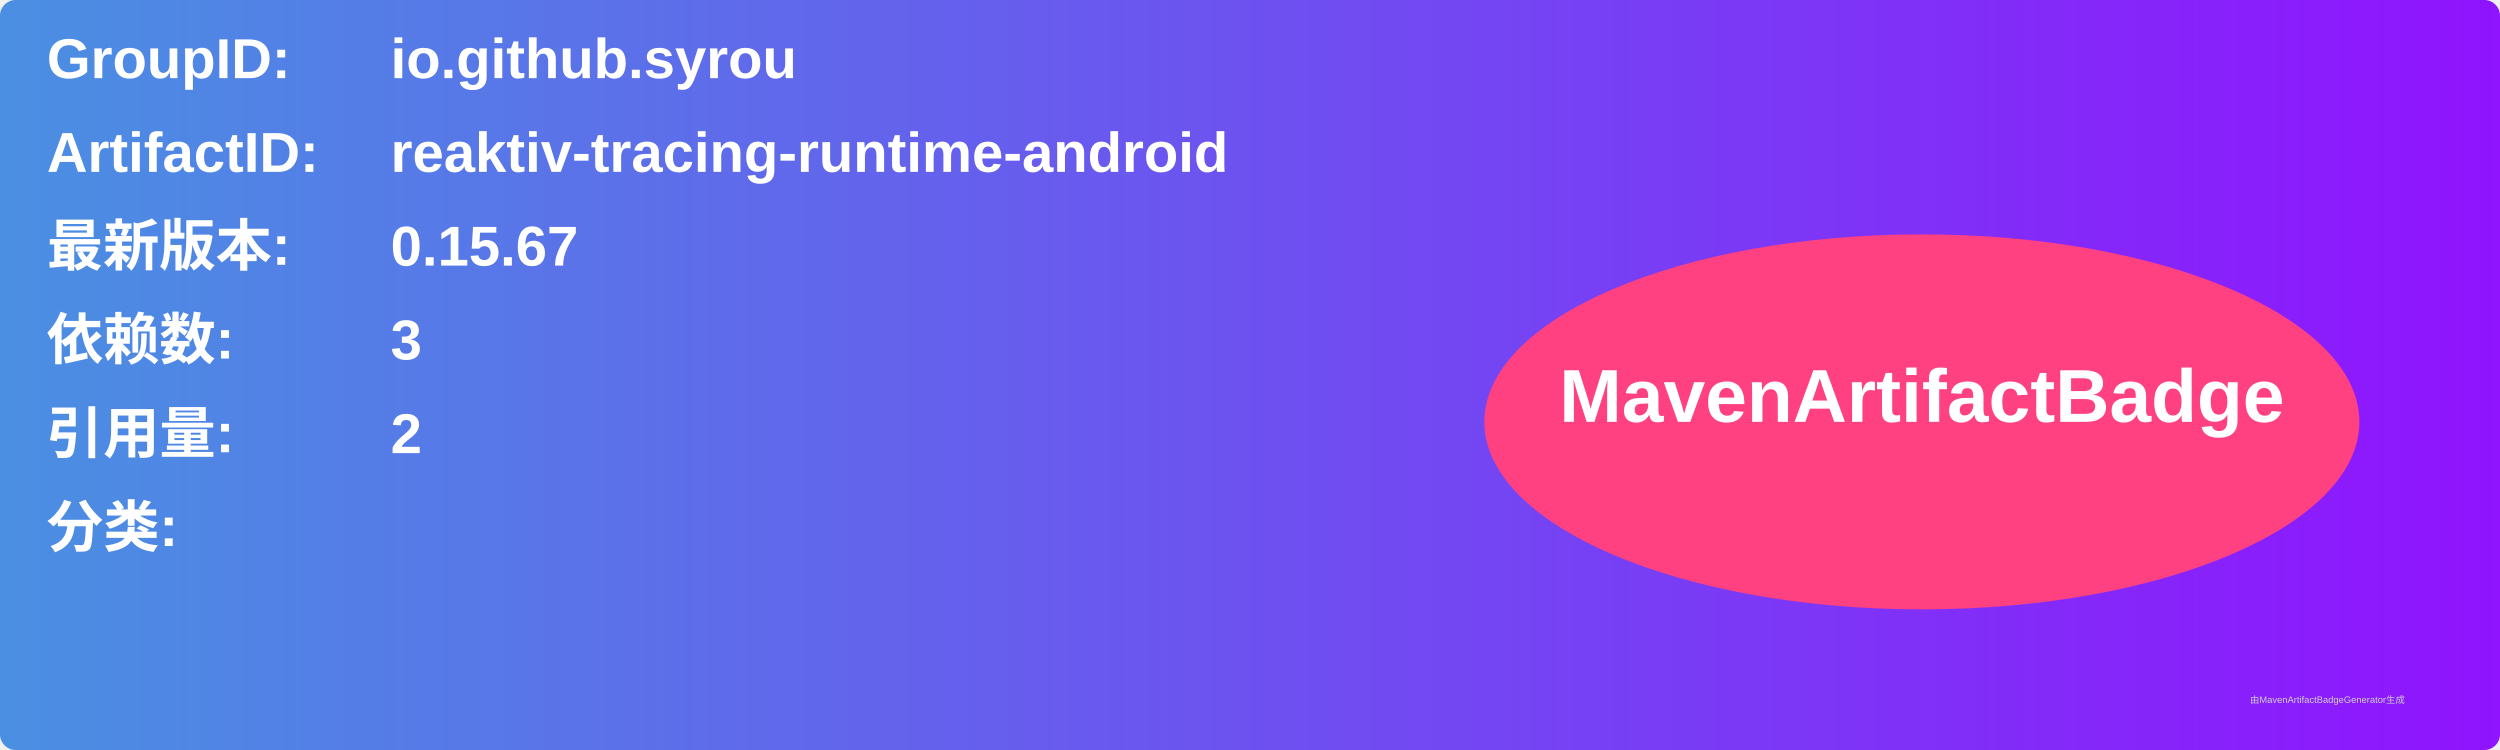
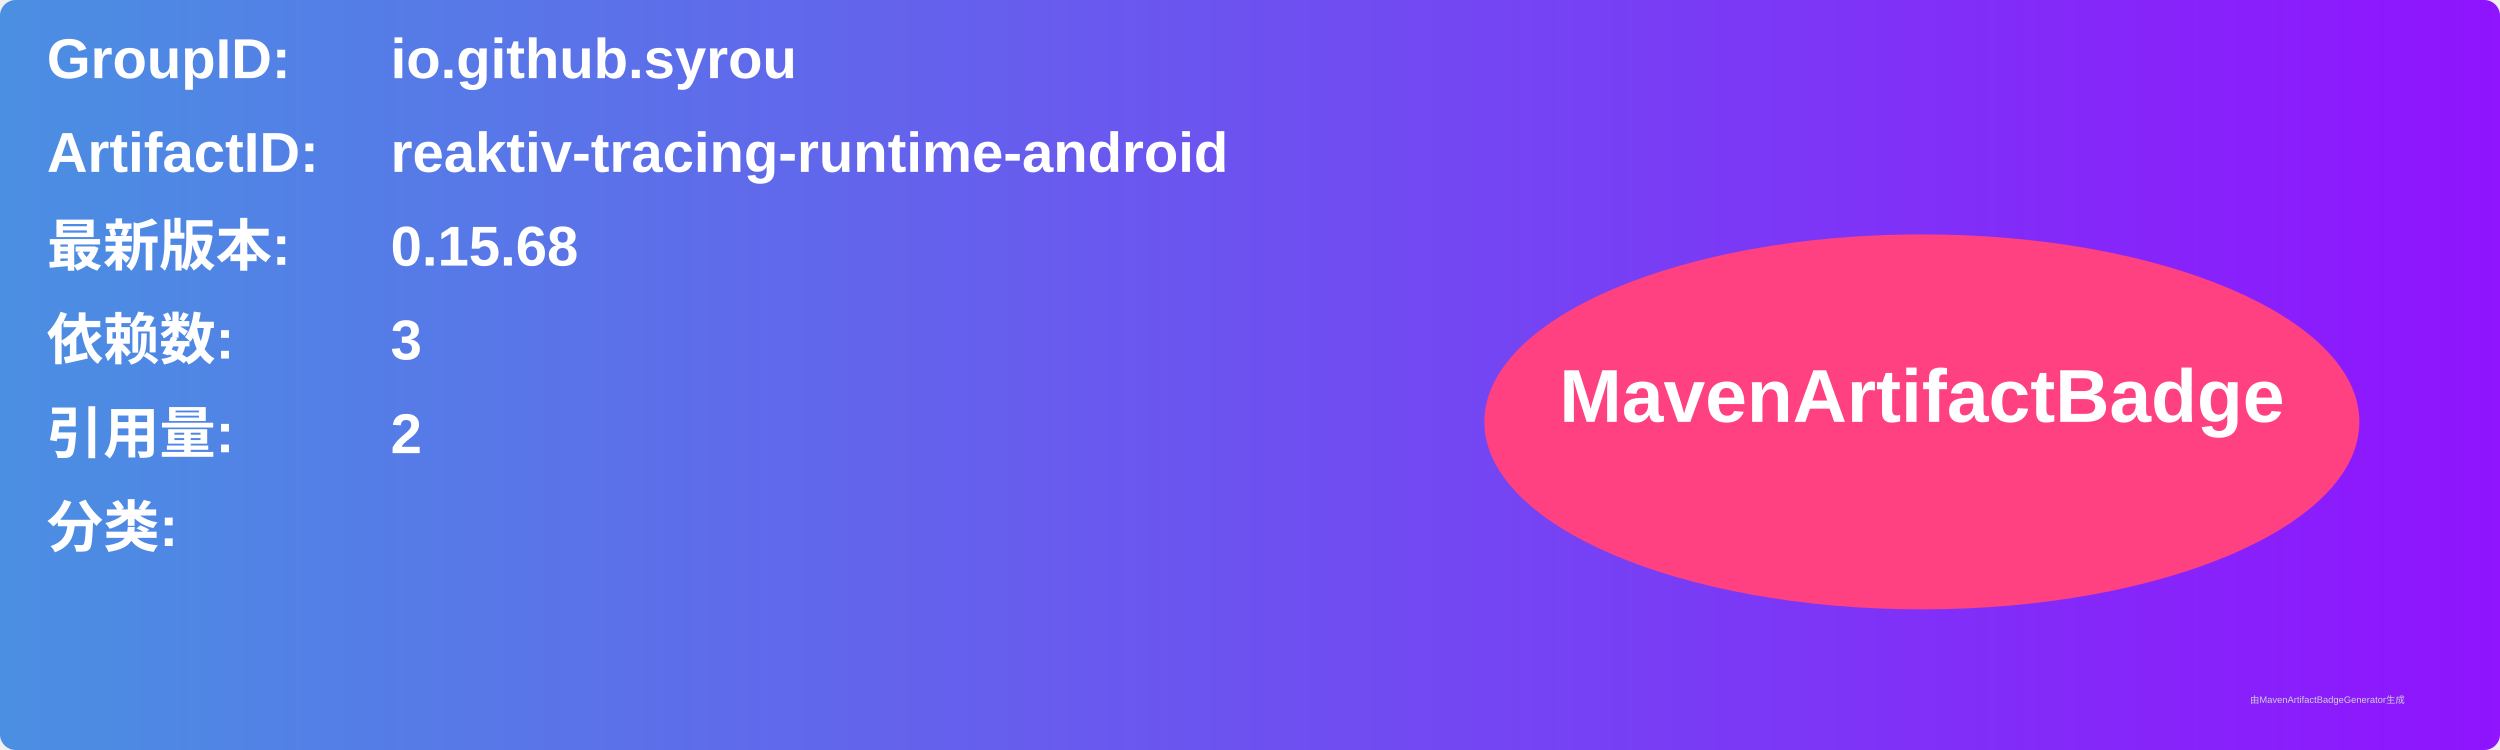
<svg xmlns="http://www.w3.org/2000/svg" width="800" height="240" viewBox="0 0 800 240">
  <linearGradient id="grad" x1="0%" y1="0%" x2="100%" y2="0%">
    <stop offset="0%" stop-color="#4a90e2" />
    <stop offset="100%" stop-color="#9013fe" />
  </linearGradient>
  <rect width="100%" height="100%" rx="5" ry="5" fill="url(#grad)" />
  <g transform="translate(15, 15)">
    <text x="0" y="10" font-family="Arial" font-size="18" fill="white" font-weight="bold" width="260">GroupID:</text>
    <text x="110" y="10" font-family="Arial" font-size="18" fill="white" font-weight="bold" width="460">io.github.syrou</text>
    <text x="0" y="40" font-family="Arial" font-size="18" fill="white" font-weight="bold" width="260">ArtifactID:</text>
    <text x="110" y="40" font-family="Arial" font-size="18" fill="white" font-weight="bold" width="460">reaktiv-tracing-runtime-android</text>
    <text x="0" y="70" font-family="Arial" font-size="18" fill="white" font-weight="bold">最新版本:</text>
    <text x="110" y="70" font-family="Arial" font-size="18" fill="white" font-weight="bold">
-       <tspan font-weight="bold">0.15.67</tspan>
+       <tspan font-weight="bold">0.15.68</tspan>
    </text>
    <text x="0" y="100" font-family="Arial" font-size="18" fill="white" font-weight="bold">依赖数: </text>
    <text x="110" y="100" font-family="Arial" font-size="18" fill="white">
      <tspan font-weight="bold">3</tspan>
    </text>
    <text x="0" y="130" font-family="Arial" font-size="18" fill="white" font-weight="bold">引用量: </text>
    <text x="110" y="130" font-family="Arial" font-size="18" fill="white">
      <tspan font-weight="bold">2</tspan>
    </text>
    <text x="0" y="160" font-family="Arial" font-size="18" fill="white" font-weight="bold">分类:</text>
    <text x="10" y="190" font-family="Arial" font-size="10" fill="white">
      <tspan font-weight="bold" />
    </text>
    <ellipse cx="600" cy="120" rx="140" ry="60" fill="#ff4081" />
    <text x="600" y="120" text-anchor="middle" font-family="Arial" font-size="24" fill="white" font-weight="bold">MavenArtifactBadge</text>
  </g>
  <text x="720" y="225" font-family="Arial" font-size="3" fill="#d0d0d0">由MavenArtifactBadgeGenerator生成</text>
</svg>
